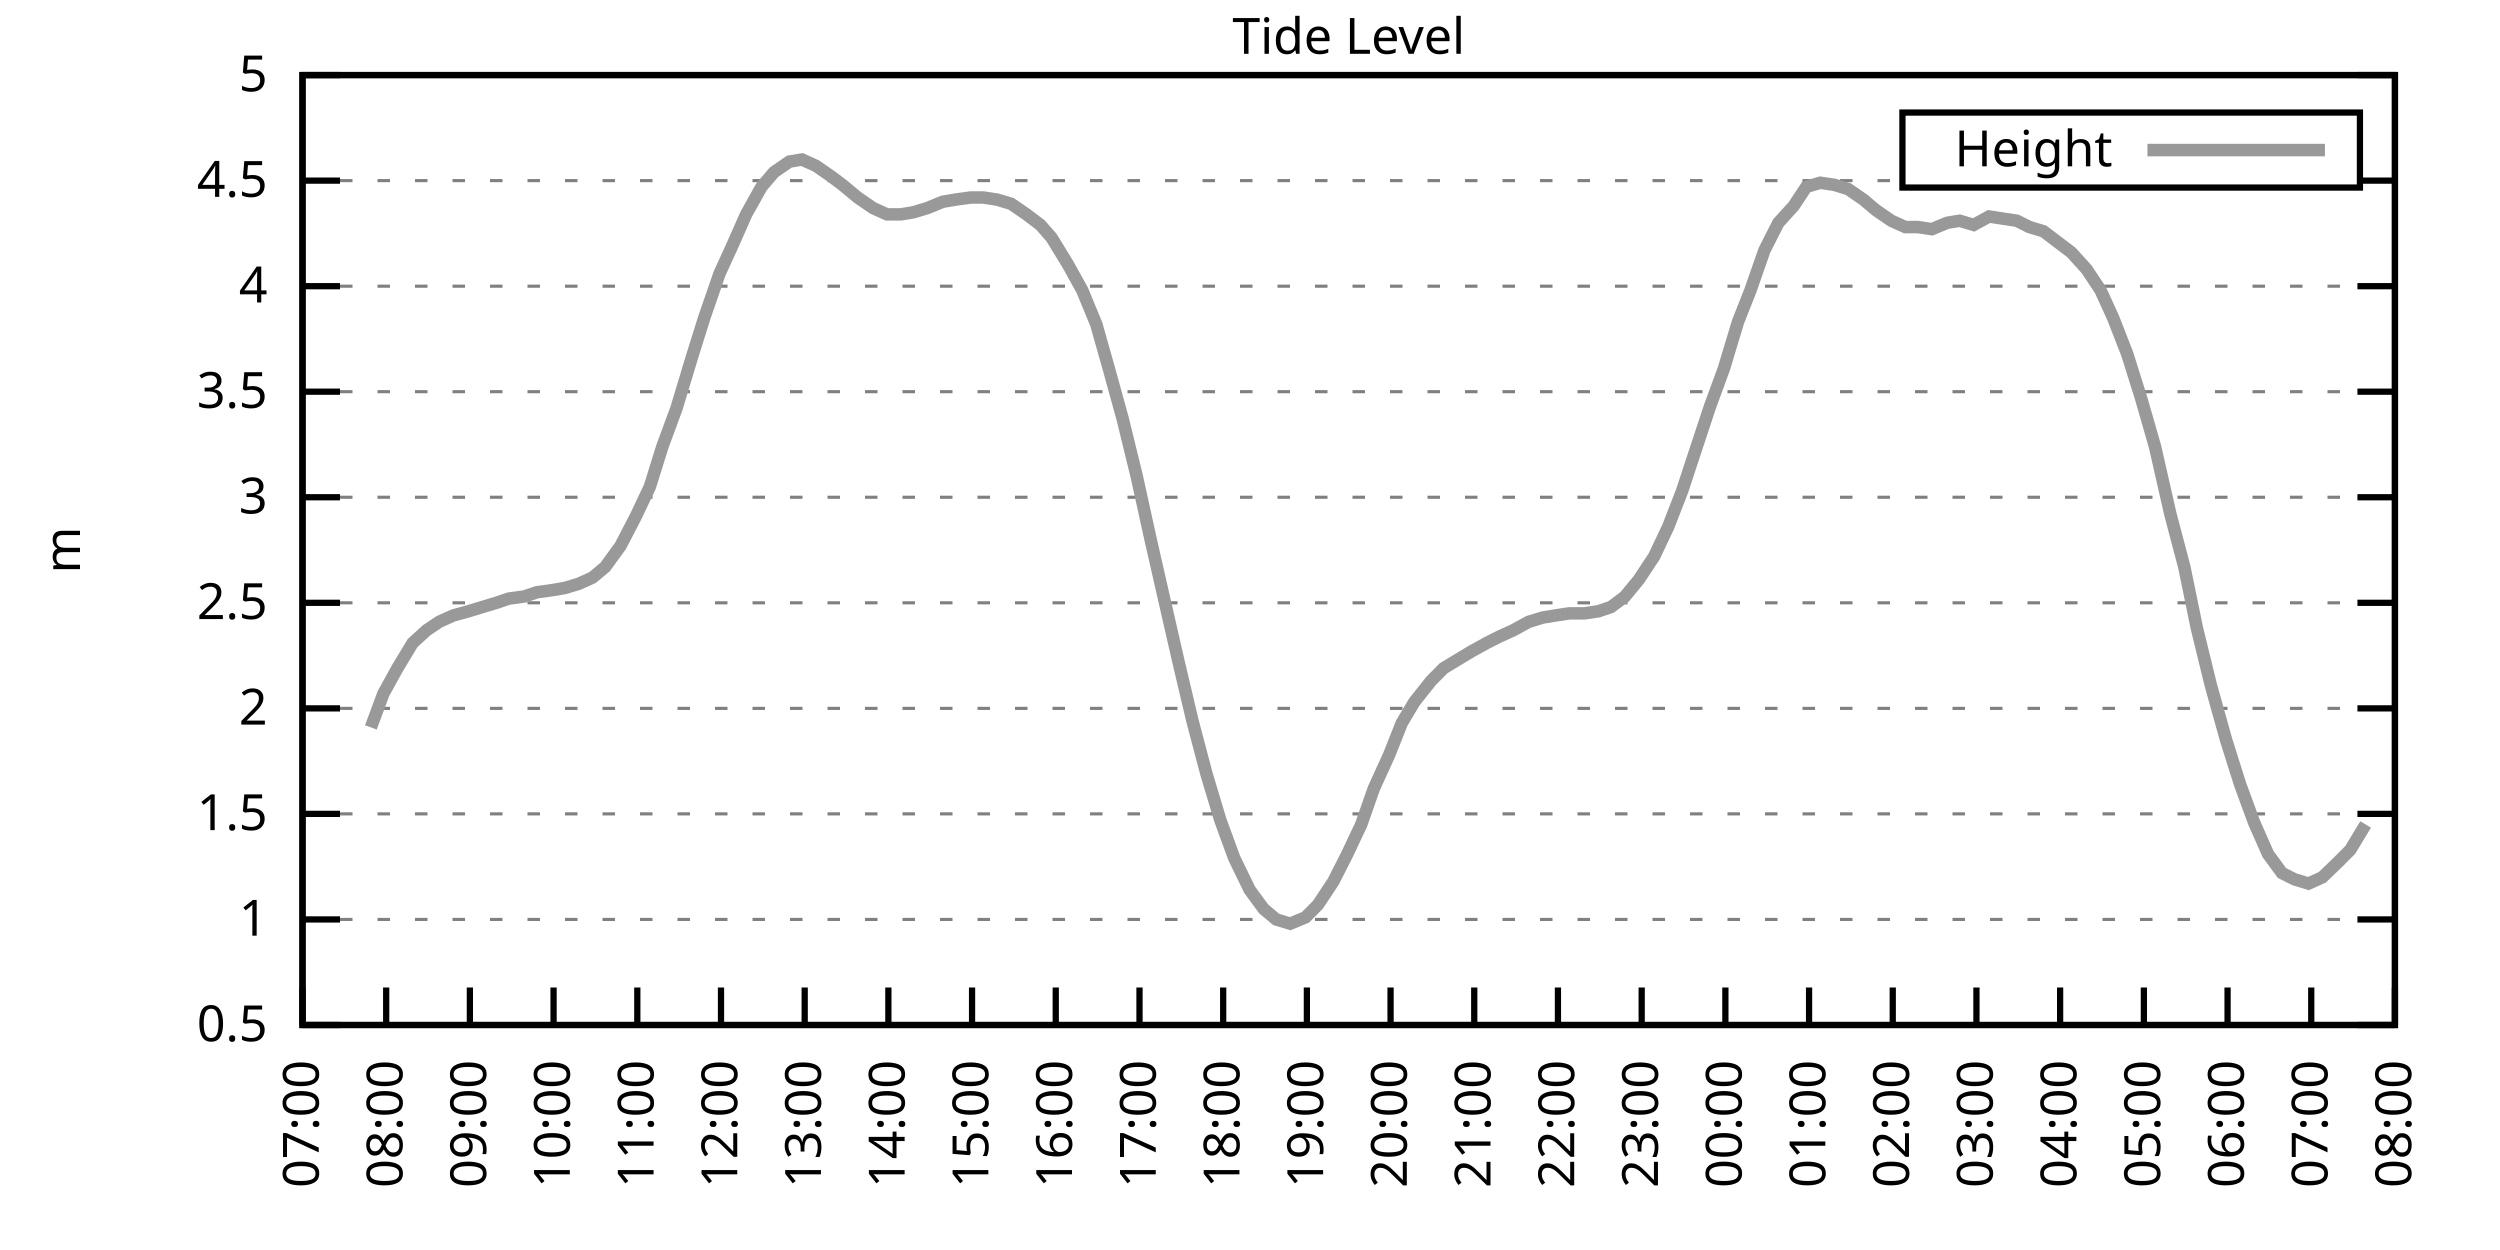
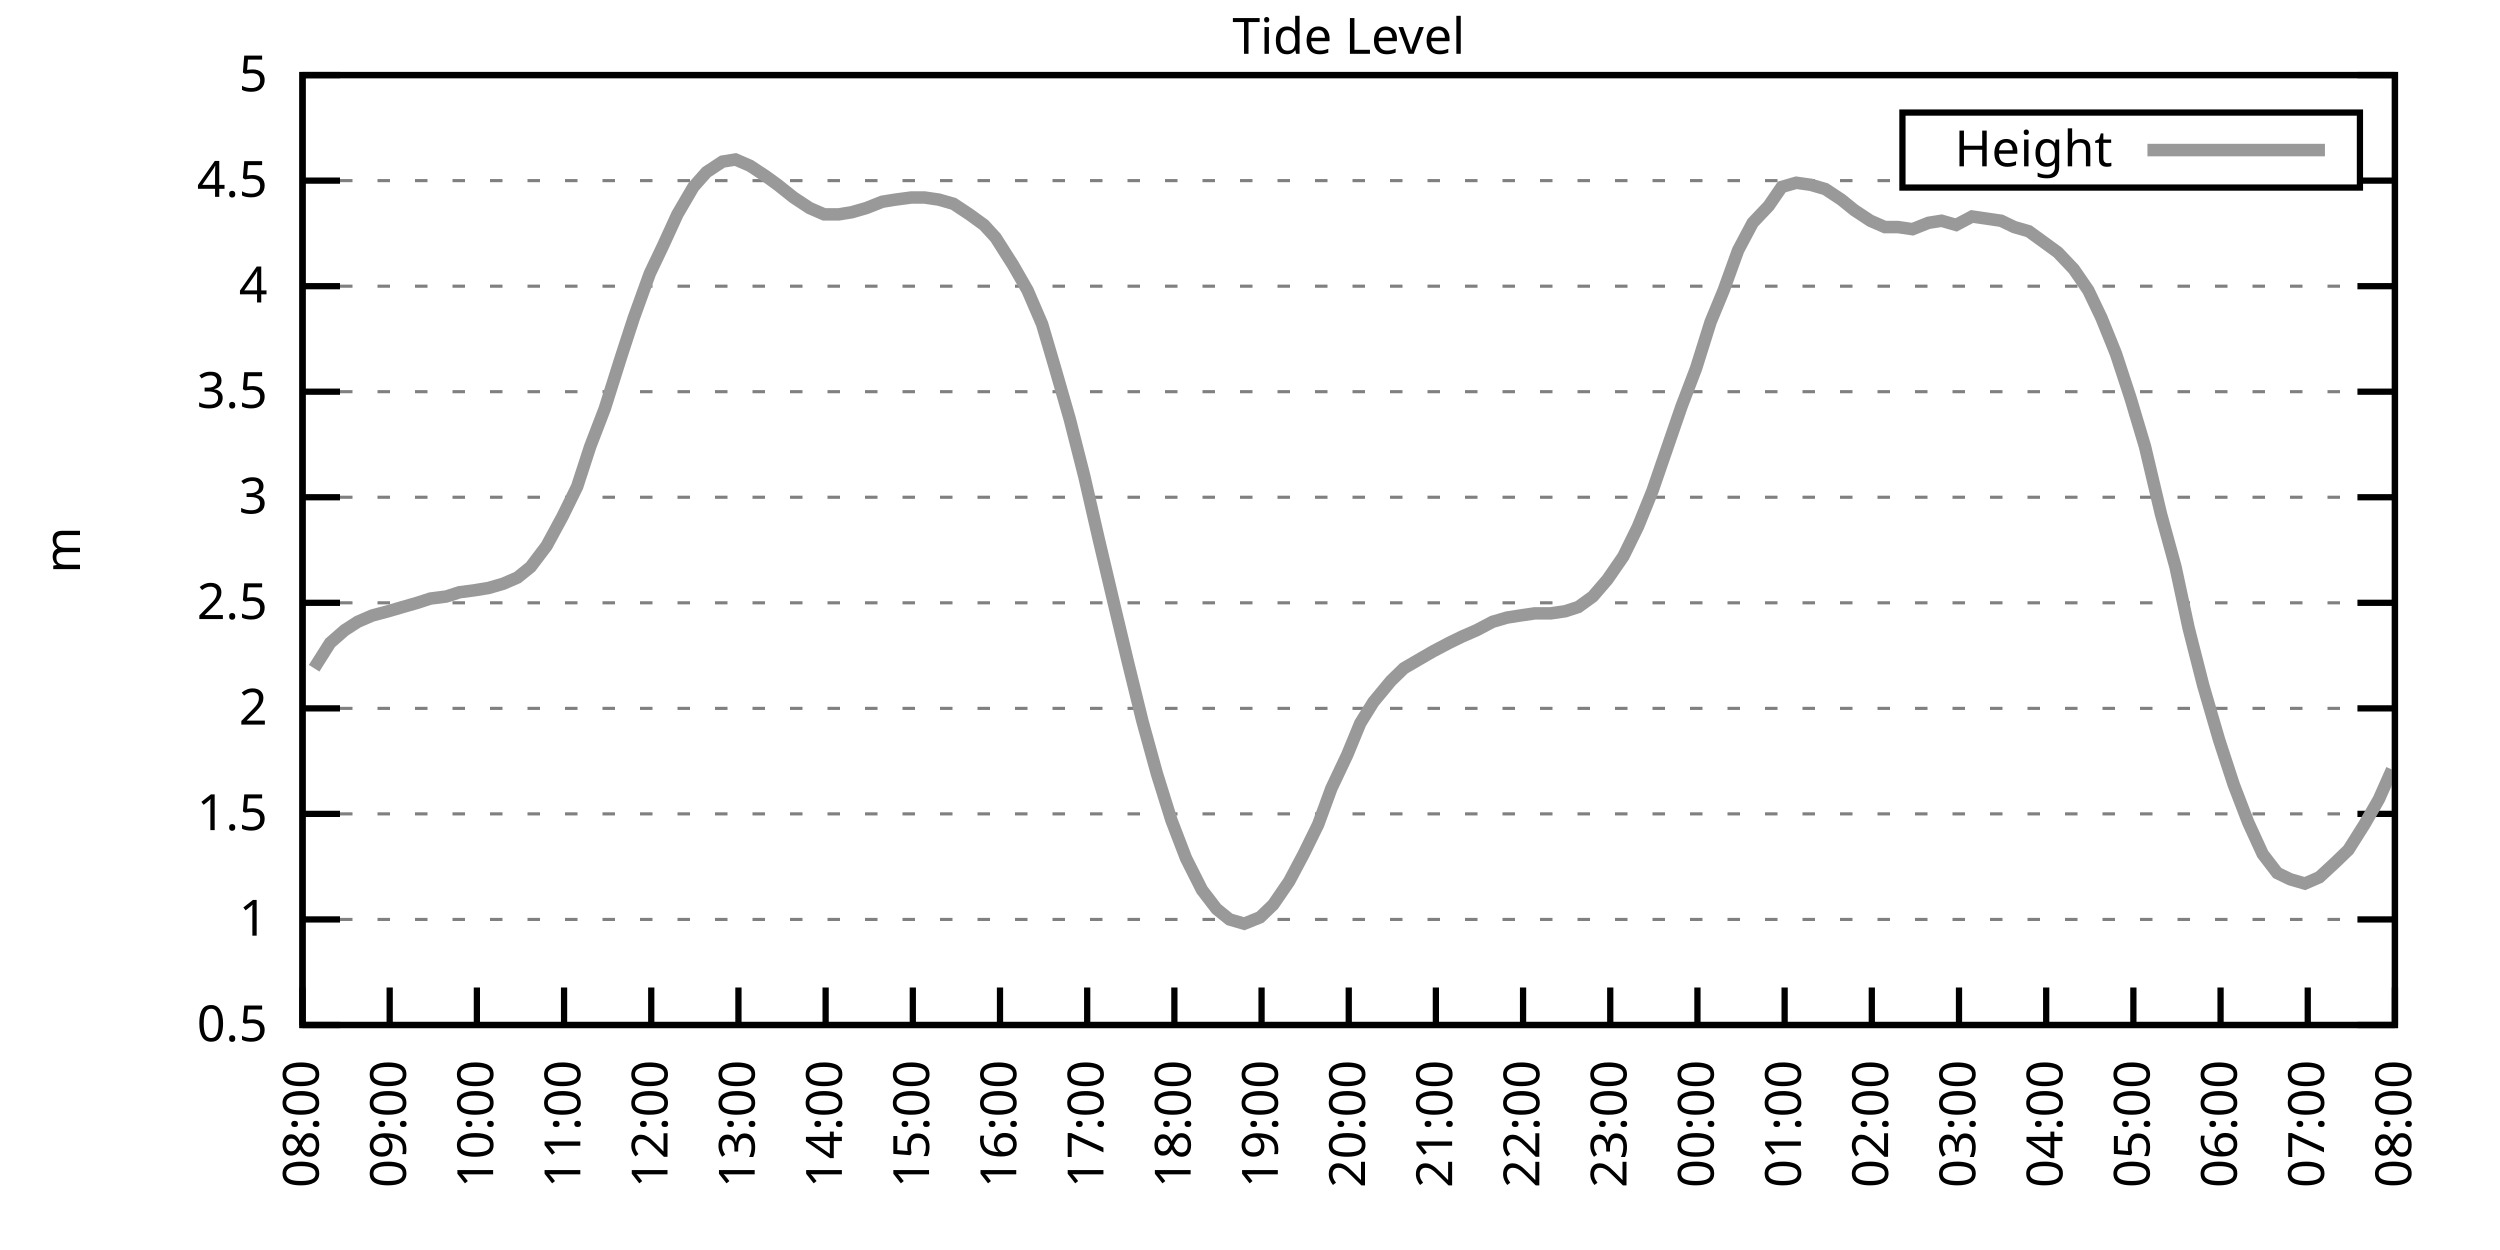
<svg xmlns="http://www.w3.org/2000/svg" xmlns:xlink="http://www.w3.org/1999/xlink" width="400" height="200" viewBox="0 0 400 200">
  <g id="gnuplot_canvas">
    <rect x="0" y="0" width="400" height="200" fill="none" />
    <defs>
      <circle id="gpDot" r="0.5" stroke-width="0.5" stroke="currentColor" />
      <path id="gpPt0" stroke-width="0.333" stroke="currentColor" d="M-1,0 h2 M0,-1 v2" />
      <path id="gpPt1" stroke-width="0.333" stroke="currentColor" d="M-1,-1 L1,1 M1,-1 L-1,1" />
      <path id="gpPt2" stroke-width="0.333" stroke="currentColor" d="M-1,0 L1,0 M0,-1 L0,1 M-1,-1 L1,1 M-1,1 L1,-1" />
      <rect id="gpPt3" stroke-width="0.333" stroke="currentColor" x="-1" y="-1" width="2" height="2" />
      <rect id="gpPt4" stroke-width="0.333" stroke="currentColor" fill="currentColor" x="-1" y="-1" width="2" height="2" />
      <circle id="gpPt5" stroke-width="0.333" stroke="currentColor" cx="0" cy="0" r="1" />
      <use xlink:href="#gpPt5" id="gpPt6" fill="currentColor" stroke="none" />
      <path id="gpPt7" stroke-width="0.333" stroke="currentColor" d="M0,-1.33 L-1.33,0.67 L1.33,0.67 z" />
      <use xlink:href="#gpPt7" id="gpPt8" fill="currentColor" stroke="none" />
      <use xlink:href="#gpPt7" id="gpPt9" stroke="currentColor" transform="rotate(180)" />
      <use xlink:href="#gpPt9" id="gpPt10" fill="currentColor" stroke="none" />
      <use xlink:href="#gpPt3" id="gpPt11" stroke="currentColor" transform="rotate(45)" />
      <use xlink:href="#gpPt11" id="gpPt12" fill="currentColor" stroke="none" />
      <path id="gpPt13" stroke-width="0.333" stroke="currentColor" d="M0,1.330 L1.265,0.411 L0.782,-1.067 L-0.782,-1.076 L-1.265,0.411 z" />
      <use xlink:href="#gpPt13" id="gpPt14" fill="currentColor" stroke="none" />
      <filter id="textbox" filterUnits="objectBoundingBox" x="0" y="0" height="1" width="1">
        <feFlood flood-color="white" flood-opacity="1" result="bgnd" />
        <feComposite in="SourceGraphic" in2="bgnd" operator="atop" />
      </filter>
      <filter id="greybox" filterUnits="objectBoundingBox" x="0" y="0" height="1" width="1">
        <feFlood flood-color="lightgrey" flood-opacity="1" result="grey" />
        <feComposite in="SourceGraphic" in2="grey" operator="atop" />
      </filter>
    </defs>
    <g fill="none" color="white" stroke="currentColor" stroke-width="1.00" stroke-linecap="butt" stroke-linejoin="miter">
</g>
    <g fill="none" color="black" stroke="currentColor" stroke-width="1.00" stroke-linecap="butt" stroke-linejoin="miter">
      <g stroke="none" shape-rendering="crispEdges">
        <polygon fill="rgb(255, 255, 255)" points="48.40,164.00 383.18,164.00 383.18,12.02 48.40,12.02 " />
      </g>
    </g>
    <g fill="none" color="black" stroke="currentColor" stroke-width="1.00" stroke-linecap="butt" stroke-linejoin="miter">
</g>
    <g fill="none" color="black" stroke="black" stroke-width="0.50" stroke-linecap="butt" stroke-linejoin="miter">
</g>
    <g fill="none" color="gray" stroke="currentColor" stroke-width="0.50" stroke-linecap="butt" stroke-linejoin="miter">
      <path stroke="gray" stroke-dasharray="2,4" class="gridline" d="M48.40,164.00 L383.19,164.00  " />
    </g>
    <g fill="none" color="gray" stroke="gray" stroke-width="1.00" stroke-linecap="butt" stroke-linejoin="miter">
</g>
    <g fill="none" color="black" stroke="currentColor" stroke-width="1.00" stroke-linecap="butt" stroke-linejoin="miter">
      <path stroke="black" d="M48.40,164.00 L54.40,164.00 M383.19,164.00 L377.19,164.00  " />
      <g transform="translate(42.80,166.60)" stroke="none" fill="black" font-family="Sans" font-size="8.00" text-anchor="end">
        <text>
          <tspan font-family="Sans"> 0.5</tspan>
        </text>
      </g>
    </g>
    <g fill="none" color="black" stroke="currentColor" stroke-width="1.00" stroke-linecap="butt" stroke-linejoin="miter">
</g>
    <g fill="none" color="black" stroke="black" stroke-width="0.50" stroke-linecap="butt" stroke-linejoin="miter">
</g>
    <g fill="none" color="gray" stroke="currentColor" stroke-width="0.50" stroke-linecap="butt" stroke-linejoin="miter">
      <path stroke="gray" stroke-dasharray="2,4" class="gridline" d="M48.40,147.11 L383.19,147.11  " />
    </g>
    <g fill="none" color="gray" stroke="gray" stroke-width="1.00" stroke-linecap="butt" stroke-linejoin="miter">
</g>
    <g fill="none" color="black" stroke="currentColor" stroke-width="1.00" stroke-linecap="butt" stroke-linejoin="miter">
      <path stroke="black" d="M48.40,147.11 L54.40,147.11 M383.19,147.11 L377.19,147.11  " />
      <g transform="translate(42.80,149.71)" stroke="none" fill="black" font-family="Sans" font-size="8.00" text-anchor="end">
        <text>
          <tspan font-family="Sans"> 1</tspan>
        </text>
      </g>
    </g>
    <g fill="none" color="black" stroke="currentColor" stroke-width="1.00" stroke-linecap="butt" stroke-linejoin="miter">
</g>
    <g fill="none" color="black" stroke="black" stroke-width="0.50" stroke-linecap="butt" stroke-linejoin="miter">
</g>
    <g fill="none" color="gray" stroke="currentColor" stroke-width="0.50" stroke-linecap="butt" stroke-linejoin="miter">
      <path stroke="gray" stroke-dasharray="2,4" class="gridline" d="M48.40,130.22 L383.19,130.22  " />
    </g>
    <g fill="none" color="gray" stroke="gray" stroke-width="1.00" stroke-linecap="butt" stroke-linejoin="miter">
</g>
    <g fill="none" color="black" stroke="currentColor" stroke-width="1.00" stroke-linecap="butt" stroke-linejoin="miter">
      <path stroke="black" d="M48.40,130.22 L54.40,130.22 M383.19,130.22 L377.19,130.22  " />
      <g transform="translate(42.80,132.82)" stroke="none" fill="black" font-family="Sans" font-size="8.00" text-anchor="end">
        <text>
          <tspan font-family="Sans"> 1.5</tspan>
        </text>
      </g>
    </g>
    <g fill="none" color="black" stroke="currentColor" stroke-width="1.00" stroke-linecap="butt" stroke-linejoin="miter">
</g>
    <g fill="none" color="black" stroke="black" stroke-width="0.50" stroke-linecap="butt" stroke-linejoin="miter">
</g>
    <g fill="none" color="gray" stroke="currentColor" stroke-width="0.50" stroke-linecap="butt" stroke-linejoin="miter">
      <path stroke="gray" stroke-dasharray="2,4" class="gridline" d="M48.40,113.34 L383.19,113.34  " />
    </g>
    <g fill="none" color="gray" stroke="gray" stroke-width="1.00" stroke-linecap="butt" stroke-linejoin="miter">
</g>
    <g fill="none" color="black" stroke="currentColor" stroke-width="1.00" stroke-linecap="butt" stroke-linejoin="miter">
      <path stroke="black" d="M48.40,113.34 L54.40,113.34 M383.19,113.34 L377.19,113.34  " />
      <g transform="translate(42.80,115.94)" stroke="none" fill="black" font-family="Sans" font-size="8.00" text-anchor="end">
        <text>
          <tspan font-family="Sans"> 2</tspan>
        </text>
      </g>
    </g>
    <g fill="none" color="black" stroke="currentColor" stroke-width="1.00" stroke-linecap="butt" stroke-linejoin="miter">
</g>
    <g fill="none" color="black" stroke="black" stroke-width="0.50" stroke-linecap="butt" stroke-linejoin="miter">
</g>
    <g fill="none" color="gray" stroke="currentColor" stroke-width="0.50" stroke-linecap="butt" stroke-linejoin="miter">
      <path stroke="gray" stroke-dasharray="2,4" class="gridline" d="M48.40,96.45 L383.19,96.45  " />
    </g>
    <g fill="none" color="gray" stroke="gray" stroke-width="1.00" stroke-linecap="butt" stroke-linejoin="miter">
</g>
    <g fill="none" color="black" stroke="currentColor" stroke-width="1.00" stroke-linecap="butt" stroke-linejoin="miter">
      <path stroke="black" d="M48.40,96.45 L54.40,96.45 M383.19,96.45 L377.19,96.45  " />
      <g transform="translate(42.80,99.05)" stroke="none" fill="black" font-family="Sans" font-size="8.00" text-anchor="end">
        <text>
          <tspan font-family="Sans"> 2.5</tspan>
        </text>
      </g>
    </g>
    <g fill="none" color="black" stroke="currentColor" stroke-width="1.00" stroke-linecap="butt" stroke-linejoin="miter">
</g>
    <g fill="none" color="black" stroke="black" stroke-width="0.50" stroke-linecap="butt" stroke-linejoin="miter">
</g>
    <g fill="none" color="gray" stroke="currentColor" stroke-width="0.50" stroke-linecap="butt" stroke-linejoin="miter">
      <path stroke="gray" stroke-dasharray="2,4" class="gridline" d="M48.40,79.56 L383.19,79.56  " />
    </g>
    <g fill="none" color="gray" stroke="gray" stroke-width="1.00" stroke-linecap="butt" stroke-linejoin="miter">
</g>
    <g fill="none" color="black" stroke="currentColor" stroke-width="1.00" stroke-linecap="butt" stroke-linejoin="miter">
      <path stroke="black" d="M48.40,79.56 L54.40,79.56 M383.19,79.56 L377.19,79.56  " />
      <g transform="translate(42.80,82.16)" stroke="none" fill="black" font-family="Sans" font-size="8.00" text-anchor="end">
        <text>
          <tspan font-family="Sans"> 3</tspan>
        </text>
      </g>
    </g>
    <g fill="none" color="black" stroke="currentColor" stroke-width="1.00" stroke-linecap="butt" stroke-linejoin="miter">
</g>
    <g fill="none" color="black" stroke="black" stroke-width="0.50" stroke-linecap="butt" stroke-linejoin="miter">
</g>
    <g fill="none" color="gray" stroke="currentColor" stroke-width="0.50" stroke-linecap="butt" stroke-linejoin="miter">
      <path stroke="gray" stroke-dasharray="2,4" class="gridline" d="M48.40,62.67 L383.19,62.67  " />
    </g>
    <g fill="none" color="gray" stroke="gray" stroke-width="1.00" stroke-linecap="butt" stroke-linejoin="miter">
</g>
    <g fill="none" color="black" stroke="currentColor" stroke-width="1.00" stroke-linecap="butt" stroke-linejoin="miter">
      <path stroke="black" d="M48.40,62.67 L54.40,62.67 M383.19,62.67 L377.19,62.67  " />
      <g transform="translate(42.80,65.27)" stroke="none" fill="black" font-family="Sans" font-size="8.00" text-anchor="end">
        <text>
          <tspan font-family="Sans"> 3.5</tspan>
        </text>
      </g>
    </g>
    <g fill="none" color="black" stroke="currentColor" stroke-width="1.00" stroke-linecap="butt" stroke-linejoin="miter">
</g>
    <g fill="none" color="black" stroke="black" stroke-width="0.50" stroke-linecap="butt" stroke-linejoin="miter">
</g>
    <g fill="none" color="gray" stroke="currentColor" stroke-width="0.50" stroke-linecap="butt" stroke-linejoin="miter">
      <path stroke="gray" stroke-dasharray="2,4" class="gridline" d="M48.40,45.79 L383.19,45.79  " />
    </g>
    <g fill="none" color="gray" stroke="gray" stroke-width="1.00" stroke-linecap="butt" stroke-linejoin="miter">
</g>
    <g fill="none" color="black" stroke="currentColor" stroke-width="1.00" stroke-linecap="butt" stroke-linejoin="miter">
      <path stroke="black" d="M48.40,45.79 L54.40,45.79 M383.19,45.79 L377.19,45.79  " />
      <g transform="translate(42.80,48.39)" stroke="none" fill="black" font-family="Sans" font-size="8.00" text-anchor="end">
        <text>
          <tspan font-family="Sans"> 4</tspan>
        </text>
      </g>
    </g>
    <g fill="none" color="black" stroke="currentColor" stroke-width="1.00" stroke-linecap="butt" stroke-linejoin="miter">
</g>
    <g fill="none" color="black" stroke="black" stroke-width="0.50" stroke-linecap="butt" stroke-linejoin="miter">
</g>
    <g fill="none" color="gray" stroke="currentColor" stroke-width="0.50" stroke-linecap="butt" stroke-linejoin="miter">
      <path stroke="gray" stroke-dasharray="2,4" class="gridline" d="M48.40,28.90 L304.39,28.90 M377.59,28.90 L383.19,28.90  " />
    </g>
    <g fill="none" color="gray" stroke="gray" stroke-width="1.00" stroke-linecap="butt" stroke-linejoin="miter">
</g>
    <g fill="none" color="black" stroke="currentColor" stroke-width="1.00" stroke-linecap="butt" stroke-linejoin="miter">
      <path stroke="black" d="M48.40,28.90 L54.40,28.90 M383.19,28.90 L377.19,28.90  " />
      <g transform="translate(42.80,31.50)" stroke="none" fill="black" font-family="Sans" font-size="8.00" text-anchor="end">
        <text>
          <tspan font-family="Sans"> 4.5</tspan>
        </text>
      </g>
    </g>
    <g fill="none" color="black" stroke="currentColor" stroke-width="1.00" stroke-linecap="butt" stroke-linejoin="miter">
</g>
    <g fill="none" color="black" stroke="black" stroke-width="0.50" stroke-linecap="butt" stroke-linejoin="miter">
</g>
    <g fill="none" color="gray" stroke="currentColor" stroke-width="0.50" stroke-linecap="butt" stroke-linejoin="miter">
      <path stroke="gray" stroke-dasharray="2,4" class="gridline" d="M48.40,12.01 L383.19,12.01  " />
    </g>
    <g fill="none" color="gray" stroke="gray" stroke-width="1.00" stroke-linecap="butt" stroke-linejoin="miter">
</g>
    <g fill="none" color="black" stroke="currentColor" stroke-width="1.00" stroke-linecap="butt" stroke-linejoin="miter">
      <path stroke="black" d="M48.40,12.01 L54.40,12.01 M383.19,12.01 L377.19,12.01  " />
      <g transform="translate(42.80,14.61)" stroke="none" fill="black" font-family="Sans" font-size="8.00" text-anchor="end">
        <text>
          <tspan font-family="Sans"> 5</tspan>
        </text>
      </g>
    </g>
    <g fill="none" color="black" stroke="currentColor" stroke-width="1.00" stroke-linecap="butt" stroke-linejoin="miter">
      <path stroke="black" d="M48.40,164.00 L48.40,158.00  " />
      <g transform="translate(51.00,169.60) rotate(270.00)" stroke="none" fill="black" font-family="Sans" font-size="8.00" text-anchor="end">
        <text>
-           <tspan font-family="Sans">07:00</tspan>
-         </text>
-       </g>
-     </g>
-     <g fill="none" color="black" stroke="currentColor" stroke-width="1.00" stroke-linecap="butt" stroke-linejoin="miter">
-       <path stroke="black" d="M61.79,164.00 L61.79,158.00  " />
-       <g transform="translate(64.39,169.60) rotate(270.00)" stroke="none" fill="black" font-family="Sans" font-size="8.00" text-anchor="end">
-         <text>
          <tspan font-family="Sans">08:00</tspan>
        </text>
      </g>
    </g>
    <g fill="none" color="black" stroke="currentColor" stroke-width="1.00" stroke-linecap="butt" stroke-linejoin="miter">
-       <path stroke="black" d="M75.18,164.00 L75.18,158.00  " />
-       <g transform="translate(77.78,169.60) rotate(270.00)" stroke="none" fill="black" font-family="Sans" font-size="8.00" text-anchor="end">
+       <path stroke="black" d="M62.35,164.00 L62.35,158.00  " />
+       <g transform="translate(64.95,169.60) rotate(270.00)" stroke="none" fill="black" font-family="Sans" font-size="8.00" text-anchor="end">
        <text>
          <tspan font-family="Sans">09:00</tspan>
        </text>
      </g>
    </g>
    <g fill="none" color="black" stroke="currentColor" stroke-width="1.00" stroke-linecap="butt" stroke-linejoin="miter">
-       <path stroke="black" d="M88.57,164.00 L88.57,158.00  " />
-       <g transform="translate(91.17,169.60) rotate(270.00)" stroke="none" fill="black" font-family="Sans" font-size="8.00" text-anchor="end">
+       <path stroke="black" d="M76.30,164.00 L76.30,158.00  " />
+       <g transform="translate(78.90,169.60) rotate(270.00)" stroke="none" fill="black" font-family="Sans" font-size="8.00" text-anchor="end">
        <text>
          <tspan font-family="Sans">10:00</tspan>
        </text>
      </g>
    </g>
    <g fill="none" color="black" stroke="currentColor" stroke-width="1.00" stroke-linecap="butt" stroke-linejoin="miter">
-       <path stroke="black" d="M101.97,164.00 L101.97,158.00  " />
-       <g transform="translate(104.57,169.60) rotate(270.00)" stroke="none" fill="black" font-family="Sans" font-size="8.00" text-anchor="end">
+       <path stroke="black" d="M90.25,164.00 L90.25,158.00  " />
+       <g transform="translate(92.85,169.60) rotate(270.00)" stroke="none" fill="black" font-family="Sans" font-size="8.00" text-anchor="end">
        <text>
          <tspan font-family="Sans">11:00</tspan>
        </text>
      </g>
    </g>
    <g fill="none" color="black" stroke="currentColor" stroke-width="1.00" stroke-linecap="butt" stroke-linejoin="miter">
-       <path stroke="black" d="M115.36,164.00 L115.36,158.00  " />
-       <g transform="translate(117.96,169.60) rotate(270.00)" stroke="none" fill="black" font-family="Sans" font-size="8.00" text-anchor="end">
+       <path stroke="black" d="M104.20,164.00 L104.20,158.00  " />
+       <g transform="translate(106.80,169.60) rotate(270.00)" stroke="none" fill="black" font-family="Sans" font-size="8.00" text-anchor="end">
        <text>
          <tspan font-family="Sans">12:00</tspan>
        </text>
      </g>
    </g>
    <g fill="none" color="black" stroke="currentColor" stroke-width="1.00" stroke-linecap="butt" stroke-linejoin="miter">
-       <path stroke="black" d="M128.75,164.00 L128.75,158.00  " />
-       <g transform="translate(131.35,169.60) rotate(270.00)" stroke="none" fill="black" font-family="Sans" font-size="8.00" text-anchor="end">
+       <path stroke="black" d="M118.15,164.00 L118.15,158.00  " />
+       <g transform="translate(120.75,169.60) rotate(270.00)" stroke="none" fill="black" font-family="Sans" font-size="8.00" text-anchor="end">
        <text>
          <tspan font-family="Sans">13:00</tspan>
        </text>
      </g>
    </g>
    <g fill="none" color="black" stroke="currentColor" stroke-width="1.00" stroke-linecap="butt" stroke-linejoin="miter">
-       <path stroke="black" d="M142.14,164.00 L142.14,158.00  " />
-       <g transform="translate(144.74,169.60) rotate(270.00)" stroke="none" fill="black" font-family="Sans" font-size="8.00" text-anchor="end">
+       <path stroke="black" d="M132.10,164.00 L132.10,158.00  " />
+       <g transform="translate(134.70,169.60) rotate(270.00)" stroke="none" fill="black" font-family="Sans" font-size="8.00" text-anchor="end">
        <text>
          <tspan font-family="Sans">14:00</tspan>
        </text>
      </g>
    </g>
    <g fill="none" color="black" stroke="currentColor" stroke-width="1.00" stroke-linecap="butt" stroke-linejoin="miter">
-       <path stroke="black" d="M155.53,164.00 L155.53,158.00  " />
-       <g transform="translate(158.13,169.60) rotate(270.00)" stroke="none" fill="black" font-family="Sans" font-size="8.00" text-anchor="end">
+       <path stroke="black" d="M146.05,164.00 L146.05,158.00  " />
+       <g transform="translate(148.65,169.60) rotate(270.00)" stroke="none" fill="black" font-family="Sans" font-size="8.00" text-anchor="end">
        <text>
          <tspan font-family="Sans">15:00</tspan>
        </text>
      </g>
    </g>
    <g fill="none" color="black" stroke="currentColor" stroke-width="1.00" stroke-linecap="butt" stroke-linejoin="miter">
-       <path stroke="black" d="M168.92,164.00 L168.92,158.00  " />
-       <g transform="translate(171.52,169.60) rotate(270.00)" stroke="none" fill="black" font-family="Sans" font-size="8.00" text-anchor="end">
+       <path stroke="black" d="M160.00,164.00 L160.00,158.00  " />
+       <g transform="translate(162.60,169.60) rotate(270.00)" stroke="none" fill="black" font-family="Sans" font-size="8.00" text-anchor="end">
        <text>
          <tspan font-family="Sans">16:00</tspan>
        </text>
      </g>
    </g>
    <g fill="none" color="black" stroke="currentColor" stroke-width="1.00" stroke-linecap="butt" stroke-linejoin="miter">
-       <path stroke="black" d="M182.32,164.00 L182.32,158.00  " />
-       <g transform="translate(184.92,169.60) rotate(270.00)" stroke="none" fill="black" font-family="Sans" font-size="8.00" text-anchor="end">
+       <path stroke="black" d="M173.95,164.00 L173.95,158.00  " />
+       <g transform="translate(176.55,169.60) rotate(270.00)" stroke="none" fill="black" font-family="Sans" font-size="8.00" text-anchor="end">
        <text>
          <tspan font-family="Sans">17:00</tspan>
        </text>
      </g>
    </g>
    <g fill="none" color="black" stroke="currentColor" stroke-width="1.00" stroke-linecap="butt" stroke-linejoin="miter">
-       <path stroke="black" d="M195.71,164.00 L195.71,158.00  " />
-       <g transform="translate(198.31,169.60) rotate(270.00)" stroke="none" fill="black" font-family="Sans" font-size="8.00" text-anchor="end">
+       <path stroke="black" d="M187.90,164.00 L187.90,158.00  " />
+       <g transform="translate(190.50,169.60) rotate(270.00)" stroke="none" fill="black" font-family="Sans" font-size="8.00" text-anchor="end">
        <text>
          <tspan font-family="Sans">18:00</tspan>
        </text>
      </g>
    </g>
    <g fill="none" color="black" stroke="currentColor" stroke-width="1.00" stroke-linecap="butt" stroke-linejoin="miter">
-       <path stroke="black" d="M209.10,164.00 L209.10,158.00  " />
-       <g transform="translate(211.70,169.60) rotate(270.00)" stroke="none" fill="black" font-family="Sans" font-size="8.00" text-anchor="end">
+       <path stroke="black" d="M201.85,164.00 L201.85,158.00  " />
+       <g transform="translate(204.45,169.60) rotate(270.00)" stroke="none" fill="black" font-family="Sans" font-size="8.00" text-anchor="end">
        <text>
          <tspan font-family="Sans">19:00</tspan>
        </text>
      </g>
    </g>
    <g fill="none" color="black" stroke="currentColor" stroke-width="1.00" stroke-linecap="butt" stroke-linejoin="miter">
-       <path stroke="black" d="M222.49,164.00 L222.49,158.00  " />
-       <g transform="translate(225.09,169.60) rotate(270.00)" stroke="none" fill="black" font-family="Sans" font-size="8.00" text-anchor="end">
+       <path stroke="black" d="M215.80,164.00 L215.80,158.00  " />
+       <g transform="translate(218.40,169.60) rotate(270.00)" stroke="none" fill="black" font-family="Sans" font-size="8.00" text-anchor="end">
        <text>
          <tspan font-family="Sans">20:00</tspan>
        </text>
      </g>
    </g>
    <g fill="none" color="black" stroke="currentColor" stroke-width="1.00" stroke-linecap="butt" stroke-linejoin="miter">
-       <path stroke="black" d="M235.88,164.00 L235.88,158.00  " />
-       <g transform="translate(238.48,169.60) rotate(270.00)" stroke="none" fill="black" font-family="Sans" font-size="8.00" text-anchor="end">
+       <path stroke="black" d="M229.74,164.00 L229.74,158.00  " />
+       <g transform="translate(232.34,169.60) rotate(270.00)" stroke="none" fill="black" font-family="Sans" font-size="8.00" text-anchor="end">
        <text>
          <tspan font-family="Sans">21:00</tspan>
        </text>
      </g>
    </g>
    <g fill="none" color="black" stroke="currentColor" stroke-width="1.00" stroke-linecap="butt" stroke-linejoin="miter">
-       <path stroke="black" d="M249.27,164.00 L249.27,158.00  " />
-       <g transform="translate(251.87,169.60) rotate(270.00)" stroke="none" fill="black" font-family="Sans" font-size="8.00" text-anchor="end">
+       <path stroke="black" d="M243.69,164.00 L243.69,158.00  " />
+       <g transform="translate(246.29,169.60) rotate(270.00)" stroke="none" fill="black" font-family="Sans" font-size="8.00" text-anchor="end">
        <text>
          <tspan font-family="Sans">22:00</tspan>
        </text>
      </g>
    </g>
    <g fill="none" color="black" stroke="currentColor" stroke-width="1.00" stroke-linecap="butt" stroke-linejoin="miter">
-       <path stroke="black" d="M262.67,164.00 L262.67,158.00  " />
-       <g transform="translate(265.27,169.60) rotate(270.00)" stroke="none" fill="black" font-family="Sans" font-size="8.00" text-anchor="end">
+       <path stroke="black" d="M257.64,164.00 L257.64,158.00  " />
+       <g transform="translate(260.24,169.60) rotate(270.00)" stroke="none" fill="black" font-family="Sans" font-size="8.00" text-anchor="end">
        <text>
          <tspan font-family="Sans">23:00</tspan>
        </text>
      </g>
    </g>
    <g fill="none" color="black" stroke="currentColor" stroke-width="1.00" stroke-linecap="butt" stroke-linejoin="miter">
-       <path stroke="black" d="M276.06,164.00 L276.06,158.00  " />
-       <g transform="translate(278.66,169.60) rotate(270.00)" stroke="none" fill="black" font-family="Sans" font-size="8.00" text-anchor="end">
+       <path stroke="black" d="M271.59,164.00 L271.59,158.00  " />
+       <g transform="translate(274.19,169.60) rotate(270.00)" stroke="none" fill="black" font-family="Sans" font-size="8.00" text-anchor="end">
        <text>
          <tspan font-family="Sans">00:00</tspan>
        </text>
      </g>
    </g>
    <g fill="none" color="black" stroke="currentColor" stroke-width="1.00" stroke-linecap="butt" stroke-linejoin="miter">
-       <path stroke="black" d="M289.45,164.00 L289.45,158.00  " />
-       <g transform="translate(292.05,169.60) rotate(270.00)" stroke="none" fill="black" font-family="Sans" font-size="8.00" text-anchor="end">
+       <path stroke="black" d="M285.54,164.00 L285.54,158.00  " />
+       <g transform="translate(288.14,169.60) rotate(270.00)" stroke="none" fill="black" font-family="Sans" font-size="8.00" text-anchor="end">
        <text>
          <tspan font-family="Sans">01:00</tspan>
        </text>
      </g>
    </g>
    <g fill="none" color="black" stroke="currentColor" stroke-width="1.00" stroke-linecap="butt" stroke-linejoin="miter">
-       <path stroke="black" d="M302.84,164.00 L302.84,158.00  " />
-       <g transform="translate(305.44,169.60) rotate(270.00)" stroke="none" fill="black" font-family="Sans" font-size="8.00" text-anchor="end">
+       <path stroke="black" d="M299.49,164.00 L299.49,158.00  " />
+       <g transform="translate(302.09,169.60) rotate(270.00)" stroke="none" fill="black" font-family="Sans" font-size="8.00" text-anchor="end">
        <text>
          <tspan font-family="Sans">02:00</tspan>
        </text>
      </g>
    </g>
    <g fill="none" color="black" stroke="currentColor" stroke-width="1.00" stroke-linecap="butt" stroke-linejoin="miter">
-       <path stroke="black" d="M316.23,164.00 L316.23,158.00  " />
-       <g transform="translate(318.83,169.60) rotate(270.00)" stroke="none" fill="black" font-family="Sans" font-size="8.00" text-anchor="end">
+       <path stroke="black" d="M313.44,164.00 L313.44,158.00  " />
+       <g transform="translate(316.04,169.60) rotate(270.00)" stroke="none" fill="black" font-family="Sans" font-size="8.00" text-anchor="end">
        <text>
          <tspan font-family="Sans">03:00</tspan>
        </text>
      </g>
    </g>
    <g fill="none" color="black" stroke="currentColor" stroke-width="1.00" stroke-linecap="butt" stroke-linejoin="miter">
-       <path stroke="black" d="M329.62,164.00 L329.62,158.00  " />
-       <g transform="translate(332.22,169.60) rotate(270.00)" stroke="none" fill="black" font-family="Sans" font-size="8.00" text-anchor="end">
+       <path stroke="black" d="M327.39,164.00 L327.39,158.00  " />
+       <g transform="translate(329.99,169.60) rotate(270.00)" stroke="none" fill="black" font-family="Sans" font-size="8.00" text-anchor="end">
        <text>
          <tspan font-family="Sans">04:00</tspan>
        </text>
      </g>
    </g>
    <g fill="none" color="black" stroke="currentColor" stroke-width="1.00" stroke-linecap="butt" stroke-linejoin="miter">
-       <path stroke="black" d="M343.02,164.00 L343.02,158.00  " />
-       <g transform="translate(345.62,169.60) rotate(270.00)" stroke="none" fill="black" font-family="Sans" font-size="8.00" text-anchor="end">
+       <path stroke="black" d="M341.34,164.00 L341.34,158.00  " />
+       <g transform="translate(343.94,169.60) rotate(270.00)" stroke="none" fill="black" font-family="Sans" font-size="8.00" text-anchor="end">
        <text>
          <tspan font-family="Sans">05:00</tspan>
        </text>
      </g>
    </g>
    <g fill="none" color="black" stroke="currentColor" stroke-width="1.00" stroke-linecap="butt" stroke-linejoin="miter">
-       <path stroke="black" d="M356.41,164.00 L356.41,158.00  " />
-       <g transform="translate(359.01,169.60) rotate(270.00)" stroke="none" fill="black" font-family="Sans" font-size="8.00" text-anchor="end">
+       <path stroke="black" d="M355.29,164.00 L355.29,158.00  " />
+       <g transform="translate(357.89,169.60) rotate(270.00)" stroke="none" fill="black" font-family="Sans" font-size="8.00" text-anchor="end">
        <text>
          <tspan font-family="Sans">06:00</tspan>
        </text>
      </g>
    </g>
    <g fill="none" color="black" stroke="currentColor" stroke-width="1.00" stroke-linecap="butt" stroke-linejoin="miter">
-       <path stroke="black" d="M369.80,164.00 L369.80,158.00  " />
-       <g transform="translate(372.40,169.60) rotate(270.00)" stroke="none" fill="black" font-family="Sans" font-size="8.00" text-anchor="end">
+       <path stroke="black" d="M369.24,164.00 L369.24,158.00  " />
+       <g transform="translate(371.84,169.60) rotate(270.00)" stroke="none" fill="black" font-family="Sans" font-size="8.00" text-anchor="end">
        <text>
          <tspan font-family="Sans">07:00</tspan>
        </text>
      </g>
    </g>
    <g fill="none" color="black" stroke="currentColor" stroke-width="1.00" stroke-linecap="butt" stroke-linejoin="miter">
      <path stroke="black" d="M383.19,164.00 L383.19,158.00  " />
      <g transform="translate(385.79,169.60) rotate(270.00)" stroke="none" fill="black" font-family="Sans" font-size="8.00" text-anchor="end">
        <text>
          <tspan font-family="Sans">08:00</tspan>
        </text>
      </g>
    </g>
    <g fill="none" color="black" stroke="currentColor" stroke-width="1.00" stroke-linecap="butt" stroke-linejoin="miter">
</g>
    <g fill="none" color="black" stroke="currentColor" stroke-width="1.00" stroke-linecap="butt" stroke-linejoin="miter">
      <path stroke="black" d="M48.40,12.01 L48.40,164.00 L383.19,164.00 L383.19,12.01 L48.40,12.01 Z  " />
    </g>
    <g fill="none" color="black" stroke="currentColor" stroke-width="1.00" stroke-linecap="butt" stroke-linejoin="miter">
</g>
    <g fill="none" color="black" stroke="currentColor" stroke-width="1.00" stroke-linecap="butt" stroke-linejoin="miter">
      <path stroke="black" d="M304.39,30.01 L304.39,18.01 L377.59,18.01 L377.59,30.01 L304.39,30.01 Z  " />
    </g>
    <g id="Tide_level_plot_1">
      <g fill="none" color="white" stroke="black" stroke-width="2.00" stroke-linecap="butt" stroke-linejoin="miter">
</g>
      <g fill="none" color="black" stroke="currentColor" stroke-width="2.00" stroke-linecap="butt" stroke-linejoin="miter">
        <g transform="translate(337.99,26.61)" stroke="none" fill="black" font-family="Sans" font-size="8.00" text-anchor="end">
          <text>
            <tspan font-family="Sans">Height</tspan>
          </text>
        </g>
      </g>
      <g fill="none" color="black" stroke="currentColor" stroke-width="2.00" stroke-linecap="butt" stroke-linejoin="miter">
-         <path stroke="rgb(153, 153, 153)" d="M343.59,24.01 L371.99,24.01 M59.34,116.38 L61.35,110.97 L63.58,106.92 L66.03,102.87 L68.26,100.84 L70.27,99.49   L72.50,98.48 L74.96,97.80 L77.19,97.12 L79.42,96.45 L81.43,95.77 L83.89,95.44 L85.90,94.76 L88.35,94.42   L90.36,94.08 L92.59,93.41 L94.82,92.40 L96.83,90.71 L99.29,87.33 L101.74,82.60 L103.98,77.87 L105.98,71.45   L108.22,65.38 L110.67,57.27 L112.68,50.85 L115.13,43.76 L117.14,39.37 L119.38,34.30 L121.83,29.91 L123.84,27.55   L126.29,25.86 L128.30,25.52 L130.54,26.53 L132.99,28.22 L134.78,29.57 L137.23,31.60 L139.69,33.29 L141.92,34.30   L144.15,34.30 L146.16,33.96 L148.39,33.29 L150.85,32.28 L152.85,31.94 L155.31,31.60 L157.32,31.60 L159.55,31.94   L161.78,32.61 L164.24,34.30 L166.47,35.99 L168.25,38.02 L170.93,42.41 L173.17,46.46 L175.40,51.87 L177.41,58.96   L179.64,67.06 L181.87,76.18 L184.10,86.32 L186.56,97.12 L188.57,105.91 L190.80,115.36 L193.03,123.81 L195.26,131.24   L197.49,137.32 L199.95,142.38 L202.18,145.42 L204.19,147.11 L206.42,147.79 L208.88,146.77 L210.88,144.75 L213.34,141.03   L215.57,136.64 L217.80,131.91 L219.81,126.17 L222.27,120.77 L224.28,115.70 L226.29,112.32 L228.96,108.95 L230.97,106.92   L233.20,105.57 L235.44,104.22 L237.89,102.87 L239.90,101.85 L242.13,100.84 L244.59,99.49 L246.82,98.81 L248.83,98.48   L251.06,98.14 L253.51,98.14 L255.75,97.80 L257.76,97.12 L259.99,95.44 L262.22,92.73 L264.67,89.02 L266.91,84.29   L269.14,78.55 L270.92,73.14 L273.60,65.04 L275.83,58.96 L278.07,51.53 L280.07,46.46 L282.31,40.04 L284.54,35.65   L286.99,32.95 L289.00,29.91 L291.23,29.24 L293.47,29.57 L295.70,30.25 L298.15,31.94 L300.16,33.63 L302.62,35.32   L304.85,36.33 L306.86,36.33 L309.09,36.67 L311.54,35.65 L313.55,35.32 L315.79,35.99 L318.24,34.64 L320.47,34.98   L322.70,35.32 L324.71,36.33 L326.95,37.00 L329.18,38.69 L331.41,40.38 L333.86,43.08 L336.10,46.46 L338.10,50.85   L340.34,56.59 L342.57,63.69 L344.80,71.45 L347.26,82.26 L349.49,90.71 L351.50,100.50 L353.73,109.62 L356.18,118.40   L358.42,125.50 L360.65,131.58 L362.88,136.64 L365.11,139.68 L367.12,140.69 L369.35,141.37 L371.58,140.36 L374.04,137.99   L376.05,135.97 L378.50,131.91  " />
+         <path stroke="rgb(153, 153, 153)" d="M343.59,24.01 L371.99,24.01 M50.26,106.92 L52.82,102.87 L55.14,100.84 L57.23,99.49 L59.56,98.48 L62.12,97.80   L64.44,97.12 L66.77,96.45 L68.86,95.77 L71.42,95.44 L73.51,94.76 L76.07,94.42 L78.16,94.08 L80.48,93.41   L82.81,92.40 L84.90,90.71 L87.46,87.33 L90.02,82.60 L92.34,77.87 L94.43,71.45 L96.76,65.38 L99.32,57.27   L101.41,50.85 L103.97,43.76 L106.06,39.37 L108.38,34.30 L110.94,29.91 L113.03,27.55 L115.59,25.86 L117.68,25.52   L120.01,26.53 L122.57,28.22 L124.43,29.57 L126.98,31.60 L129.54,33.29 L131.87,34.30 L134.19,34.30 L136.28,33.96   L138.61,33.29 L141.16,32.28 L143.26,31.94 L145.81,31.60 L147.91,31.60 L150.23,31.94 L152.56,32.61 L155.11,34.30   L157.44,35.99 L159.30,38.02 L162.09,42.41 L164.41,46.46 L166.74,51.87 L168.83,58.96 L171.16,67.06 L173.48,76.18   L175.81,86.32 L178.36,97.12 L180.46,105.91 L182.78,115.36 L185.11,123.81 L187.43,131.24 L189.76,137.32 L192.31,142.38   L194.64,145.42 L196.73,147.11 L199.06,147.79 L201.61,146.77 L203.71,144.75 L206.26,141.03 L208.59,136.64 L210.91,131.91   L213.01,126.17 L215.56,120.77 L217.65,115.70 L219.75,112.32 L222.54,108.95 L224.63,106.92 L226.95,105.57 L229.28,104.22   L231.84,102.87 L233.93,101.85 L236.25,100.84 L238.81,99.49 L241.14,98.81 L243.23,98.48 L245.55,98.14 L248.11,98.14   L250.44,97.80 L252.53,97.12 L254.85,95.44 L257.18,92.73 L259.74,89.02 L262.06,84.29 L264.39,78.55 L266.25,73.14   L269.04,65.04 L271.36,58.96 L273.69,51.53 L275.78,46.46 L278.10,40.04 L280.43,35.65 L282.99,32.95 L285.08,29.91   L287.40,29.24 L289.73,29.57 L292.05,30.25 L294.61,31.94 L296.70,33.63 L299.26,35.32 L301.58,36.33 L303.68,36.33   L306.00,36.67 L308.56,35.65 L310.65,35.32 L312.98,35.99 L315.53,34.64 L317.86,34.98 L320.18,35.32 L322.28,36.33   L324.60,37.00 L326.93,38.69 L329.25,40.38 L331.81,43.08 L334.13,46.46 L336.23,50.85 L338.55,56.59 L340.88,63.69   L343.20,71.45 L345.76,82.26 L348.08,90.71 L350.18,100.50 L352.50,109.62 L355.06,118.40 L357.38,125.50 L359.71,131.58   L362.03,136.64 L364.36,139.68 L366.45,140.69 L368.78,141.37 L371.10,140.36 L373.66,137.99 L375.75,135.97 L378.31,131.91   L380.63,127.86 L382.73,123.13  " />
      </g>
    </g>
    <g fill="none" color="black" stroke="currentColor" stroke-width="2.00" stroke-linecap="butt" stroke-linejoin="miter">
</g>
    <g fill="none" color="black" stroke="black" stroke-width="1.00" stroke-linecap="butt" stroke-linejoin="miter">
</g>
    <g fill="none" color="black" stroke="currentColor" stroke-width="1.00" stroke-linecap="butt" stroke-linejoin="miter">
      <path stroke="black" d="M48.40,12.01 L48.40,164.00 L383.19,164.00 L383.19,12.01 L48.40,12.01 Z  " />
      <g transform="translate(12.80,88.01) rotate(270.00)" stroke="none" fill="black" font-family="Sans" font-size="8.00" text-anchor="middle">
        <text>
          <tspan font-family="Sans">m</tspan>
        </text>
      </g>
    </g>
    <g fill="none" color="black" stroke="currentColor" stroke-width="1.00" stroke-linecap="butt" stroke-linejoin="miter">
</g>
    <g fill="none" color="black" stroke="currentColor" stroke-width="1.00" stroke-linecap="butt" stroke-linejoin="miter">
      <g transform="translate(215.79,8.61)" stroke="none" fill="black" font-family="Sans" font-size="8.00" text-anchor="middle">
        <text>
          <tspan font-family="Sans">Tide Level</tspan>
        </text>
      </g>
    </g>
    <g fill="none" color="black" stroke="currentColor" stroke-width="1.00" stroke-linecap="butt" stroke-linejoin="miter">
</g>
  </g>
</svg>
